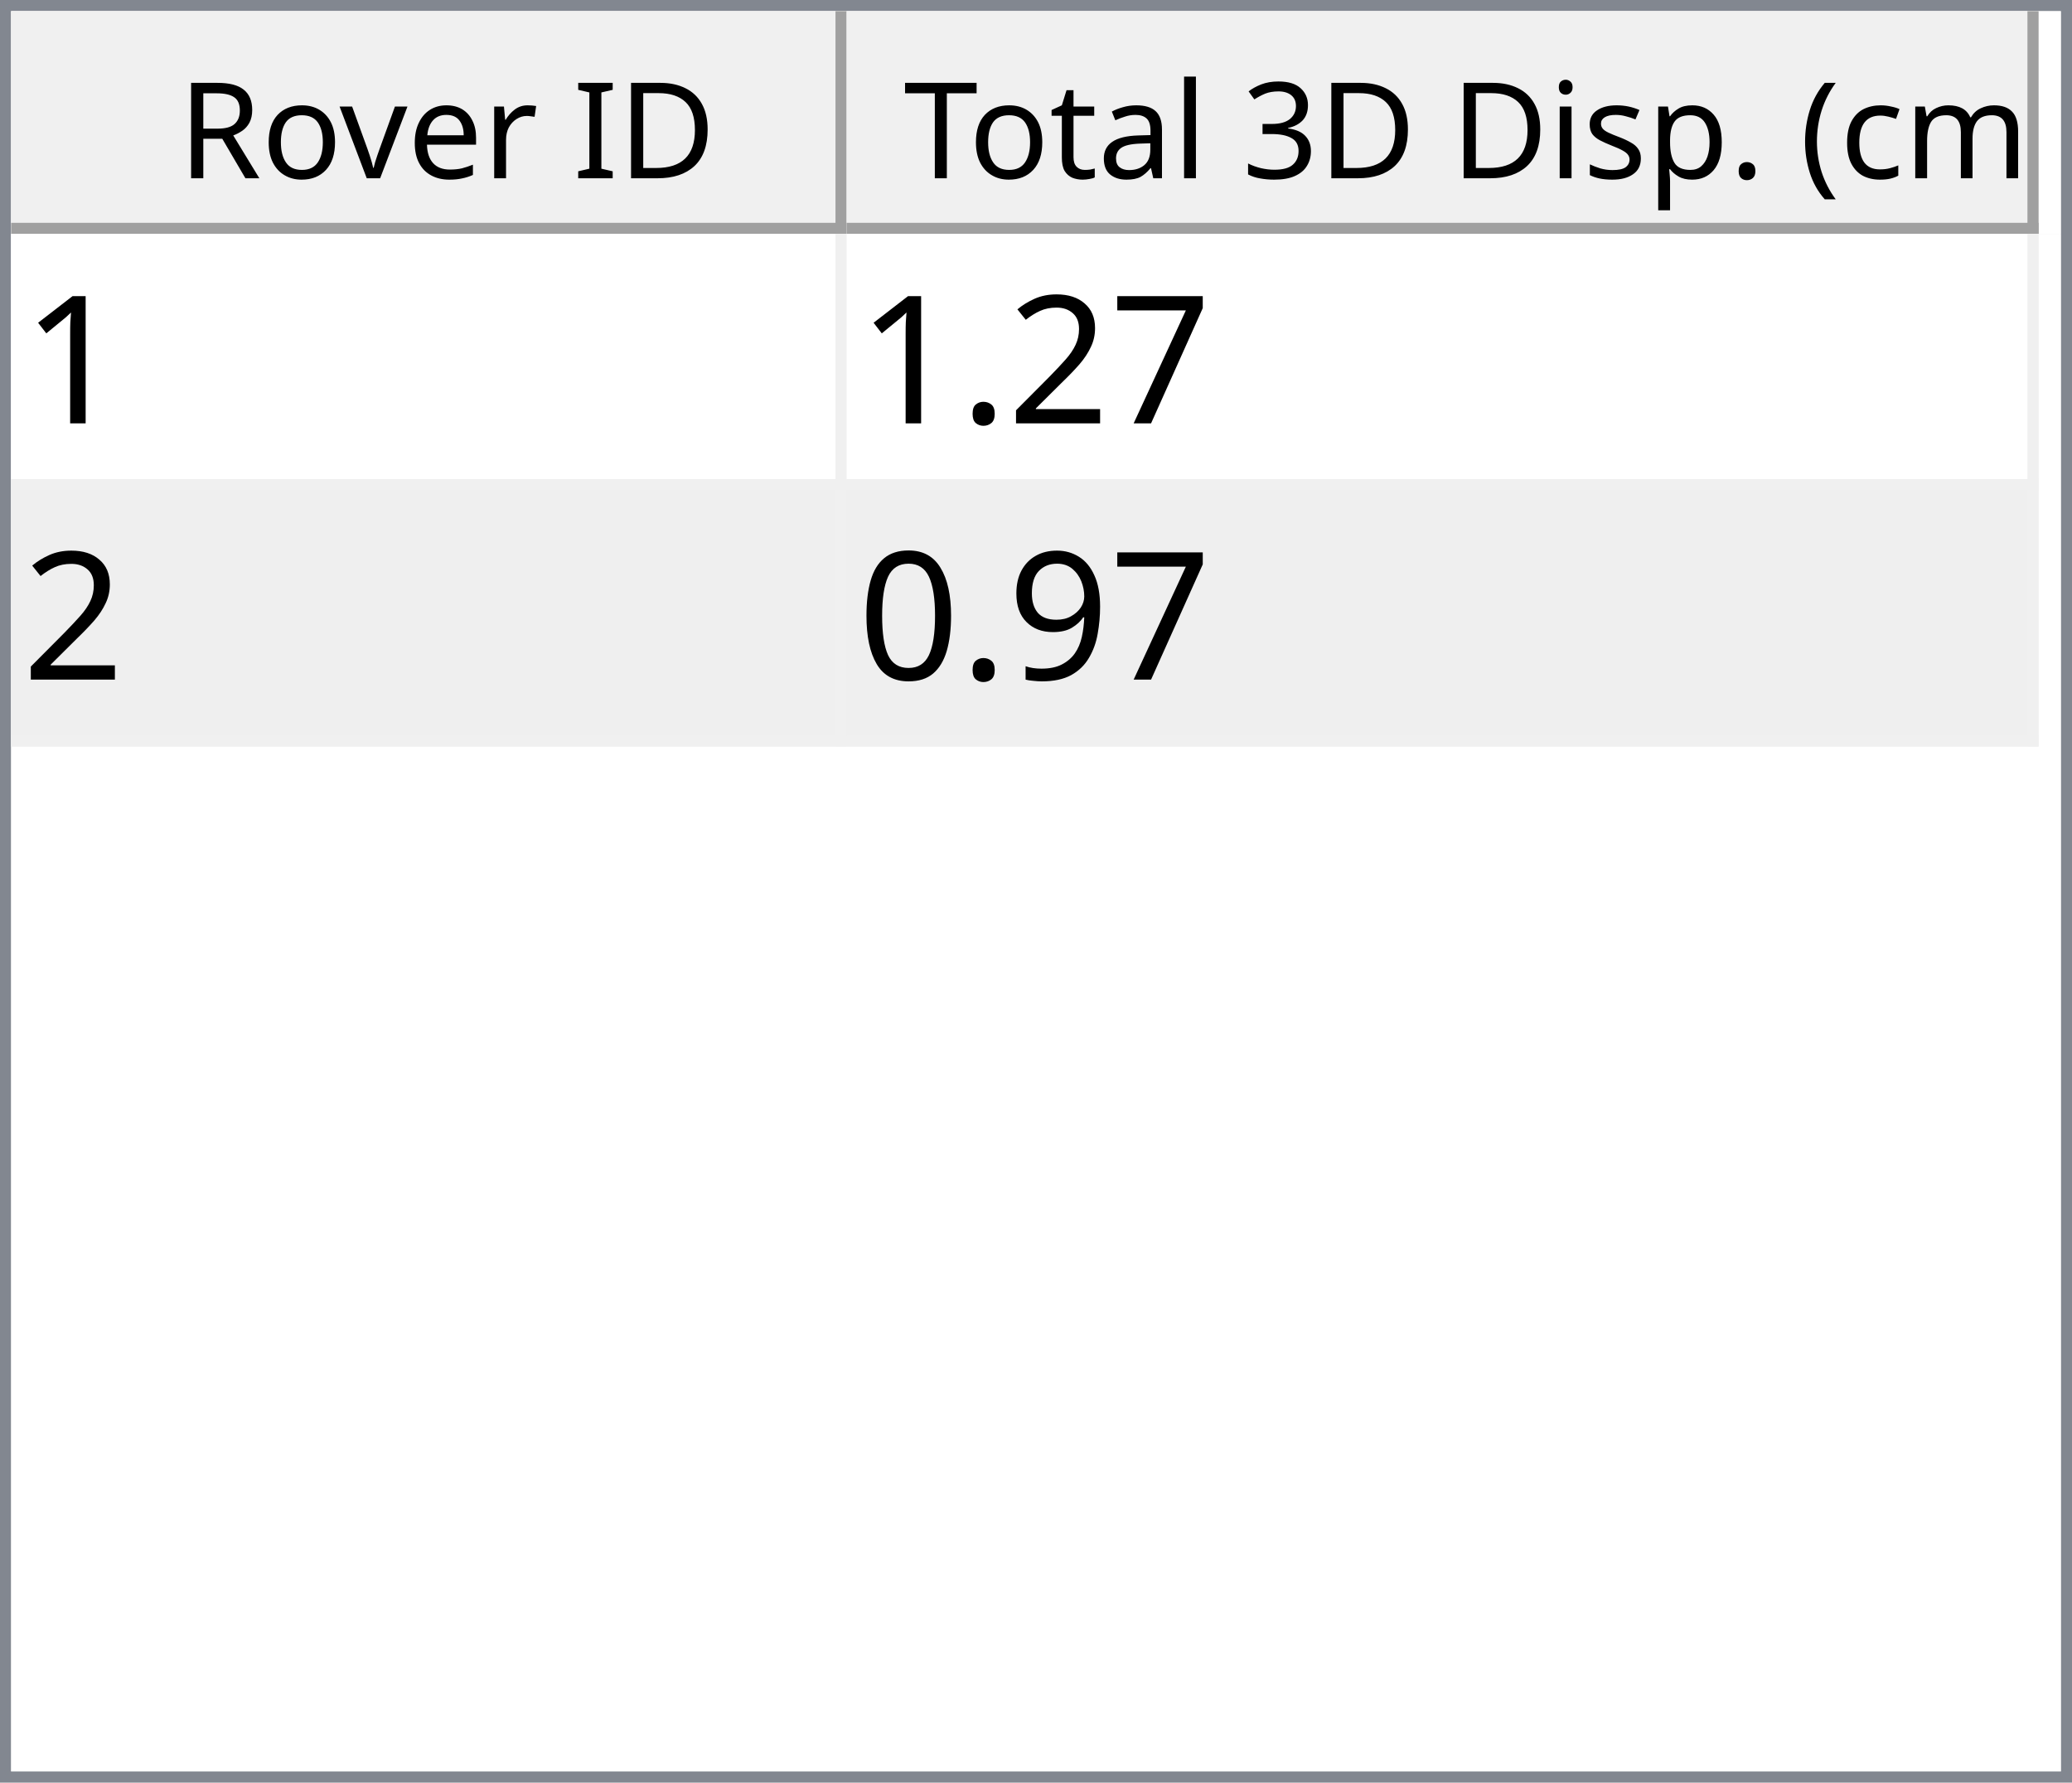
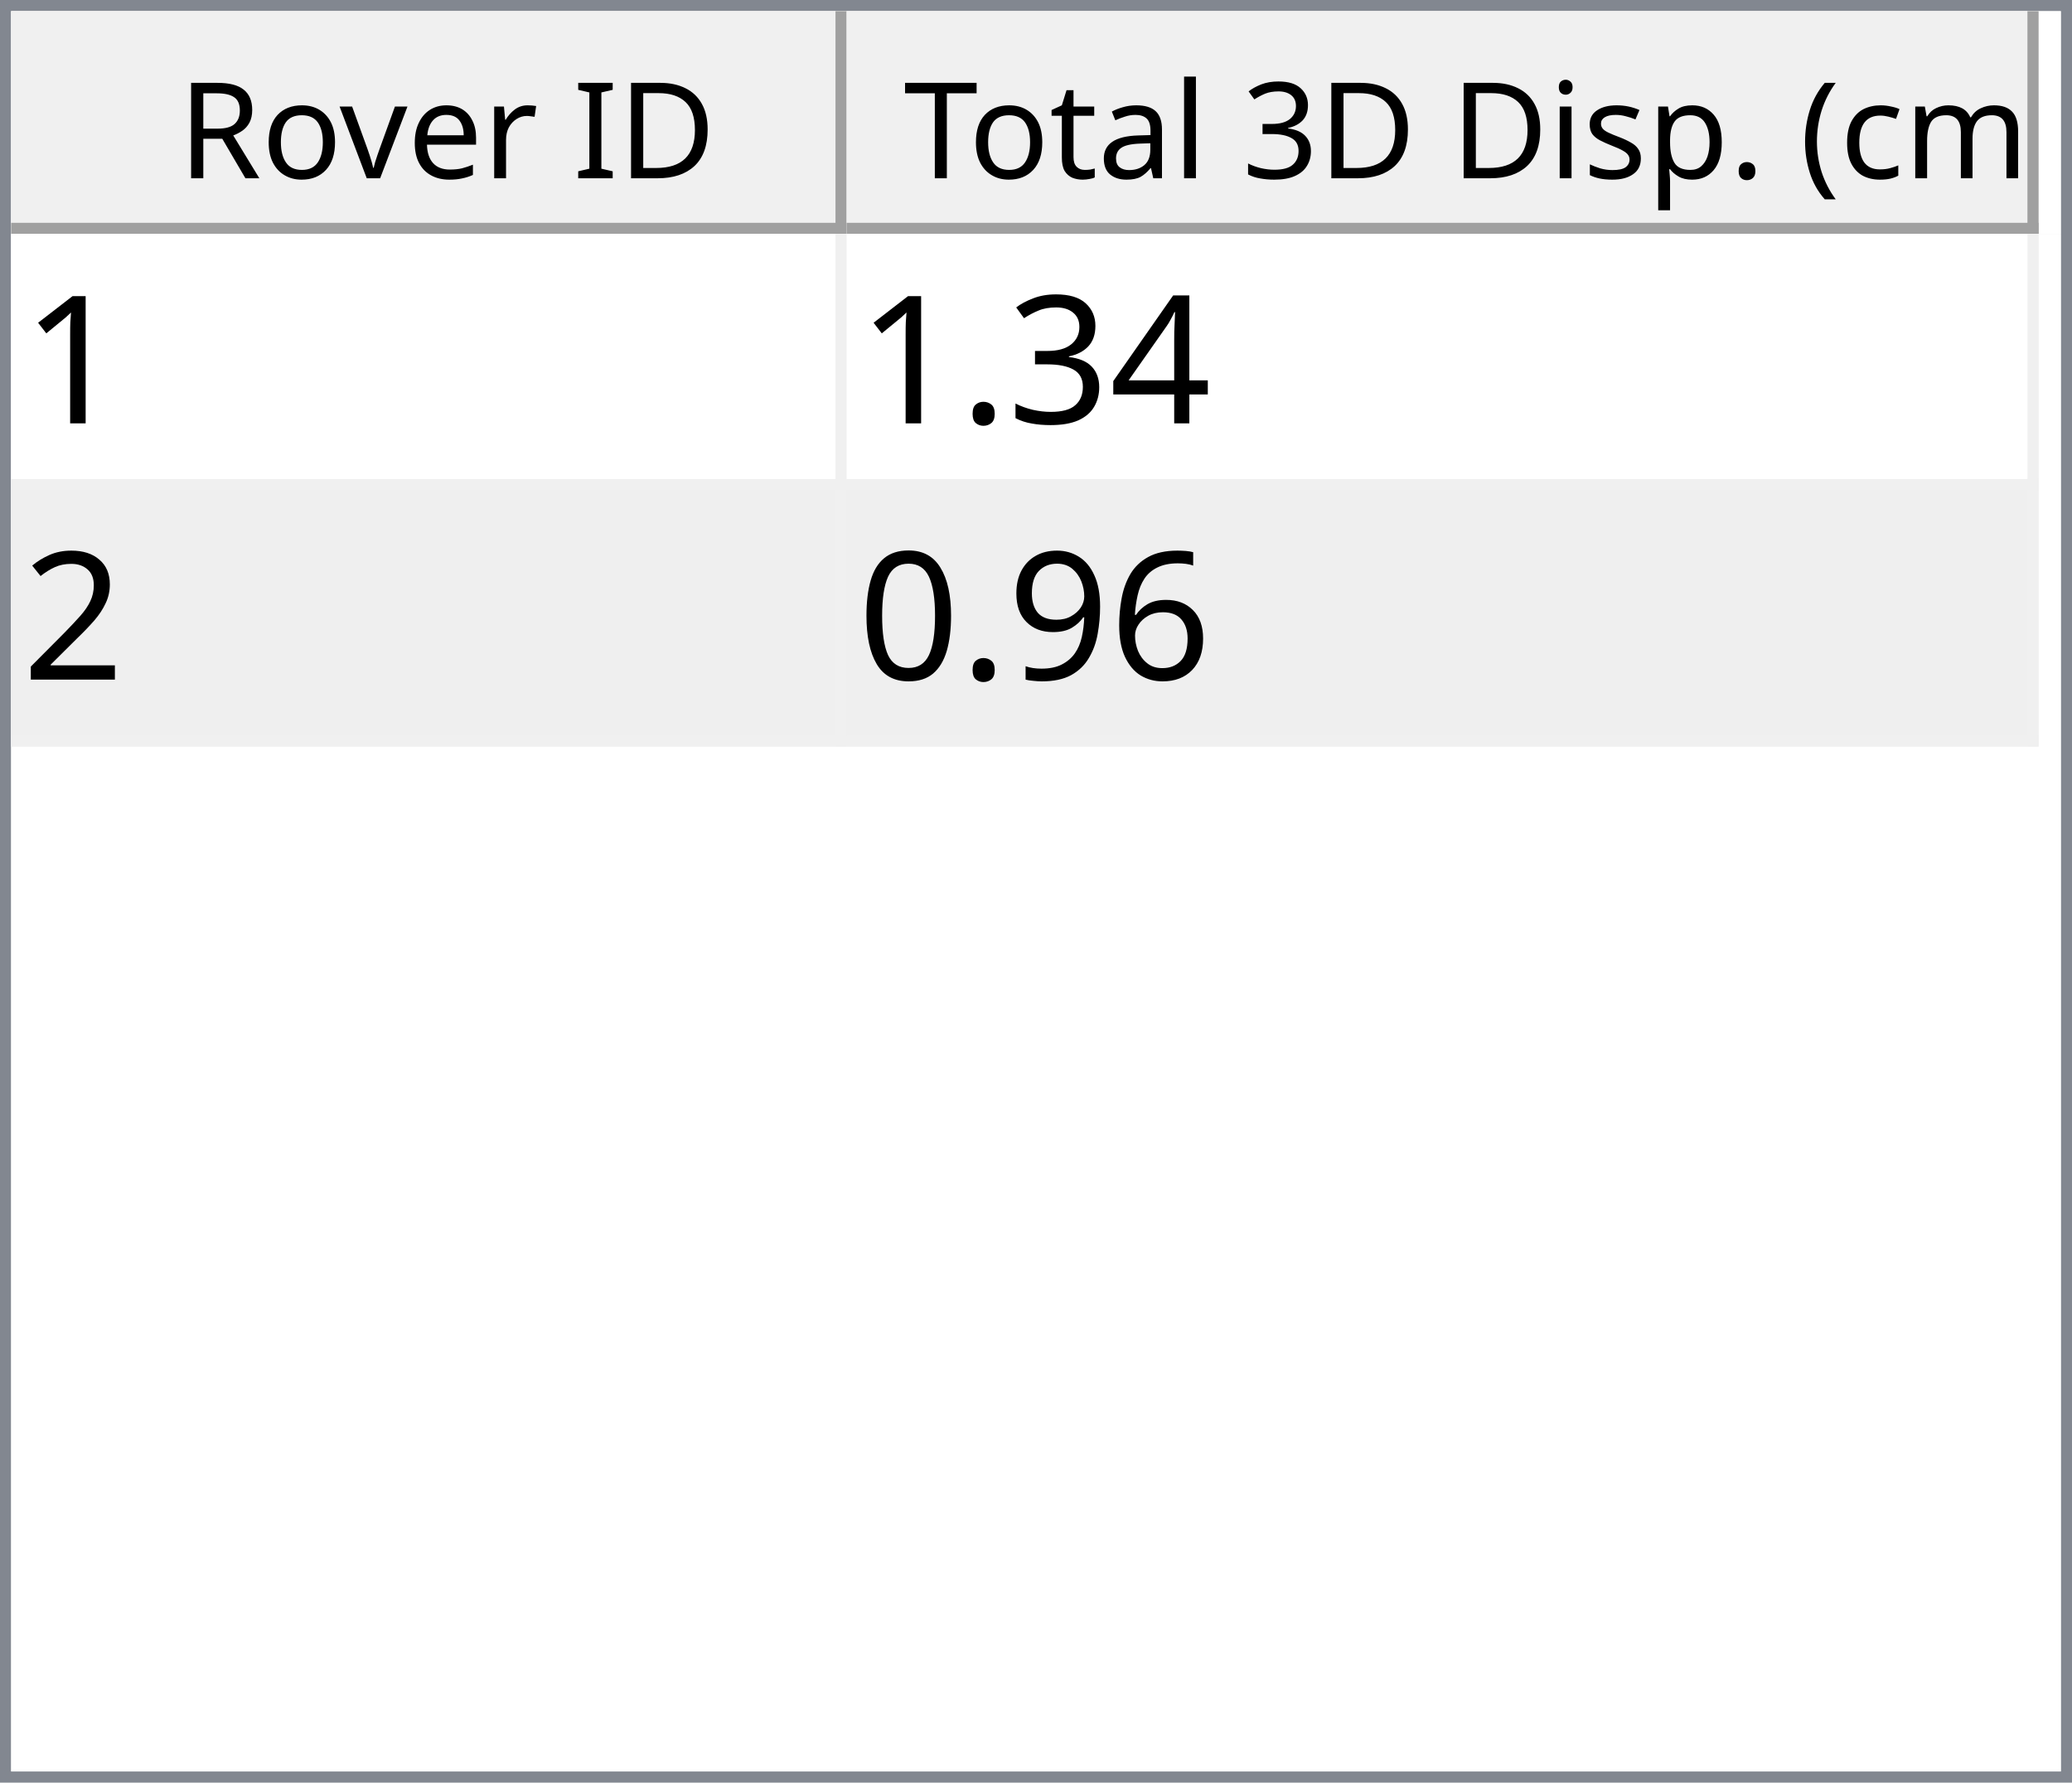
<svg xmlns="http://www.w3.org/2000/svg" style="fill-opacity:1; color-rendering:auto; color-interpolation:auto; text-rendering:auto; stroke:black; stroke-linecap:square; stroke-miterlimit:10; shape-rendering:auto; stroke-opacity:1; fill:black; stroke-dasharray:none; font-weight:normal; stroke-width:1; font-family:'Dialog'; font-style:normal; stroke-linejoin:miter; font-size:12px; stroke-dashoffset:0; image-rendering:auto;" width="186" height="160">
  <defs id="genericDefs" />
  <g>
    <defs id="defs1">
      <clipPath clipPathUnits="userSpaceOnUse" id="clipPath1">
        <path d="M0 0 L186 0 L186 160 L0 160 L0 0 Z" />
      </clipPath>
      <clipPath clipPathUnits="userSpaceOnUse" id="clipPath2">
        <path d="M0 0 L0 160 L186 160 L186 0 Z" />
      </clipPath>
      <clipPath clipPathUnits="userSpaceOnUse" id="clipPath3">
        <path d="M0 0 L0 20 L184 20 L184 0 Z" />
      </clipPath>
      <clipPath clipPathUnits="userSpaceOnUse" id="clipPath4">
        <path d="M0 0 L0 20 L75 20 L75 0 Z" />
      </clipPath>
      <clipPath clipPathUnits="userSpaceOnUse" id="clipPath5">
        <path d="M1 1 L1 19 L74 19 L74 1 Z" />
      </clipPath>
      <clipPath clipPathUnits="userSpaceOnUse" id="clipPath6">
        <path d="M0 0 L0 18 L73 18 L73 0 Z" />
      </clipPath>
      <clipPath clipPathUnits="userSpaceOnUse" id="clipPath7">
        <path d="M-0.5 -0.5 L-0.5 19.5 L74.5 19.5 L74.5 -0.5 Z" />
      </clipPath>
      <clipPath clipPathUnits="userSpaceOnUse" id="clipPath8">
        <path d="M0 0 L0 20 L107 20 L107 0 Z" />
      </clipPath>
      <clipPath clipPathUnits="userSpaceOnUse" id="clipPath9">
        <path d="M1 1 L1 19 L106 19 L106 1 Z" />
      </clipPath>
      <clipPath clipPathUnits="userSpaceOnUse" id="clipPath10">
        <path d="M0 0 L0 18 L105 18 L105 0 Z" />
      </clipPath>
      <clipPath clipPathUnits="userSpaceOnUse" id="clipPath11">
        <path d="M-0.5 -0.5 L-0.5 19.5 L106.5 19.5 L106.5 -0.5 Z" />
      </clipPath>
      <clipPath clipPathUnits="userSpaceOnUse" id="clipPath12">
        <path d="M0 0 L0 138 L184 138 L184 0 Z" />
      </clipPath>
      <clipPath clipPathUnits="userSpaceOnUse" id="clipPath13">
        <path d="M0 0 L0 46 L182 46 L182 0 Z" />
      </clipPath>
      <clipPath clipPathUnits="userSpaceOnUse" id="clipPath14">
        <path d="M-0.5 -0.5 L-0.5 45.5 L181.5 45.5 L181.5 -0.5 Z" />
      </clipPath>
      <clipPath clipPathUnits="userSpaceOnUse" id="clipPath15">
        <path d="M0 0 L0 22 L74 22 L74 0 Z" />
      </clipPath>
      <clipPath clipPathUnits="userSpaceOnUse" id="clipPath16">
        <path d="M0 0 L0 22 L106 22 L106 0 Z" />
      </clipPath>
      <font horiz-adv-x="64.551" id="font1">
        <font-face ascent="107.91" descent="25.098" units-per-em="100" style="font-style:normal; font-family:Segoe UI; font-weight:normal;" />
        <missing-glyph horiz-adv-x="64.551" d="M8.109 0 L8.109 68.266 L56.453 68.266 L56.453 0 L8.109 0 ZM15.328 7.234 L49.219 7.234 L49.219 61.031 L15.328 61.031 L15.328 7.234 Z" />
        <glyph unicode="D" horiz-adv-x="70.117" d="M9.188 0 L9.188 70.016 L28.516 70.016 Q65.531 70.016 65.531 35.891 Q65.531 19.672 55.25 9.836 Q44.969 0 27.734 0 L9.188 0 ZM17.391 62.594 L17.391 7.422 L27.828 7.422 Q41.609 7.422 49.273 14.797 Q56.938 22.172 56.938 35.688 Q56.938 62.594 28.328 62.594 L17.391 62.594 Z" />
        <glyph unicode="I" horiz-adv-x="26.611" d="M17.391 0 L9.188 0 L9.188 70.016 L17.391 70.016 L17.391 0 Z" />
        <glyph unicode=" " horiz-adv-x="27.393" d="" />
        <glyph unicode="r" horiz-adv-x="34.766" d="M34.188 41.891 Q32.078 43.5 28.125 43.5 Q23 43.5 19.555 38.672 Q16.109 33.844 16.109 25.484 L16.109 0 L8.109 0 L8.109 50 L16.109 50 L16.109 39.703 L16.312 39.703 Q18.016 44.969 21.531 47.922 Q25.047 50.875 29.391 50.875 Q32.516 50.875 34.188 50.203 L34.188 41.891 Z" />
        <glyph unicode="e" horiz-adv-x="52.295" d="M48.297 23 L12.984 23 Q13.188 14.656 17.484 10.109 Q21.781 5.562 29.297 5.562 Q37.75 5.562 44.828 11.141 L44.828 3.609 Q38.234 -1.172 27.391 -1.172 Q16.797 -1.172 10.742 5.641 Q4.688 12.453 4.688 24.812 Q4.688 36.469 11.305 43.82 Q17.922 51.172 27.734 51.172 Q37.547 51.172 42.922 44.828 Q48.297 38.484 48.297 27.203 L48.297 23 ZM40.094 29.781 Q40.047 36.719 36.75 40.578 Q33.453 44.438 27.594 44.438 Q21.922 44.438 17.969 40.383 Q14.016 36.328 13.094 29.781 L40.094 29.781 Z" />
        <glyph unicode="v" horiz-adv-x="47.9" d="M47.406 50 L27.484 0 L19.625 0 L0.688 50 L9.469 50 L22.172 13.672 Q23.578 9.672 23.922 6.688 L24.125 6.688 Q24.609 10.453 25.688 13.484 L38.969 50 L47.406 50 Z" />
        <glyph unicode="o" horiz-adv-x="58.594" d="M29 -1.172 Q17.922 -1.172 11.305 5.836 Q4.688 12.844 4.688 24.422 Q4.688 37.016 11.57 44.094 Q18.453 51.172 30.172 51.172 Q41.359 51.172 47.633 44.289 Q53.906 37.406 53.906 25.203 Q53.906 13.234 47.141 6.031 Q40.375 -1.172 29 -1.172 ZM29.594 44.438 Q21.875 44.438 17.383 39.188 Q12.891 33.938 12.891 24.703 Q12.891 15.828 17.43 10.695 Q21.969 5.562 29.594 5.562 Q37.359 5.562 41.531 10.594 Q45.703 15.625 45.703 24.906 Q45.703 34.281 41.531 39.359 Q37.359 44.438 29.594 44.438 Z" />
        <glyph unicode="R" horiz-adv-x="59.814" d="M59.375 0 L49.609 0 L37.891 19.625 Q36.281 22.359 34.766 24.289 Q33.25 26.219 31.664 27.438 Q30.078 28.656 28.25 29.219 Q26.422 29.781 24.125 29.781 L17.391 29.781 L17.391 0 L9.188 0 L9.188 70.016 L30.078 70.016 Q34.672 70.016 38.555 68.867 Q42.438 67.719 45.289 65.375 Q48.141 63.031 49.758 59.547 Q51.375 56.062 51.375 51.375 Q51.375 47.703 50.273 44.656 Q49.172 41.609 47.148 39.211 Q45.125 36.812 42.266 35.133 Q39.406 33.453 35.844 32.516 L35.844 32.328 Q37.594 31.547 38.891 30.547 Q40.188 29.547 41.359 28.18 Q42.531 26.812 43.68 25.078 Q44.828 23.344 46.234 21.047 L59.375 0 ZM17.391 62.594 L17.391 37.203 L28.516 37.203 Q31.594 37.203 34.203 38.133 Q36.812 39.062 38.719 40.797 Q40.625 42.531 41.703 45.047 Q42.781 47.562 42.781 50.688 Q42.781 56.297 39.141 59.445 Q35.5 62.594 28.609 62.594 L17.391 62.594 Z" />
        <glyph unicode=")" horiz-adv-x="30.176" d="M8.297 -15.922 L1.172 -15.922 Q16.406 2.344 16.406 26.812 Q16.406 51.469 1.078 70.016 L8.297 70.016 Q23.531 52.156 23.531 26.703 Q23.531 1.375 8.297 -15.922 Z" />
        <glyph unicode="m" horiz-adv-x="86.133" d="M79.109 0 L71.094 0 L71.094 28.719 Q71.094 37.016 68.531 40.727 Q65.969 44.438 59.906 44.438 Q54.781 44.438 51.195 39.75 Q47.609 35.062 47.609 28.516 L47.609 0 L39.594 0 L39.594 29.688 Q39.594 44.438 28.219 44.438 Q22.953 44.438 19.531 40.016 Q16.109 35.594 16.109 28.516 L16.109 0 L8.109 0 L8.109 50 L16.109 50 L16.109 42.094 L16.312 42.094 Q21.625 51.172 31.844 51.172 Q36.969 51.172 40.773 48.312 Q44.578 45.453 46 40.828 Q51.562 51.172 62.594 51.172 Q79.109 51.172 79.109 30.812 L79.109 0 Z" />
        <glyph unicode="c" horiz-adv-x="46.191" d="M42.188 2.297 Q36.422 -1.172 28.516 -1.172 Q17.828 -1.172 11.258 5.789 Q4.688 12.75 4.688 23.828 Q4.688 36.188 11.766 43.68 Q18.844 51.172 30.672 51.172 Q37.25 51.172 42.281 48.734 L42.281 40.531 Q36.719 44.438 30.375 44.438 Q22.703 44.438 17.797 38.945 Q12.891 33.453 12.891 24.516 Q12.891 15.719 17.508 10.641 Q22.125 5.562 29.891 5.562 Q36.422 5.562 42.188 9.906 L42.188 2.297 Z" />
        <glyph unicode="(" horiz-adv-x="30.176" d="M29.109 -15.922 L21.969 -15.922 Q6.844 1.375 6.844 26.703 Q6.844 52.156 21.969 70.016 L29.203 70.016 Q13.875 51.469 13.875 26.812 Q13.875 2.344 29.109 -15.922 Z" />
        <glyph unicode="." horiz-adv-x="21.68" d="M10.891 -1.078 Q8.641 -1.078 7.055 0.539 Q5.469 2.156 5.469 4.391 Q5.469 6.641 7.055 8.273 Q8.641 9.906 10.891 9.906 Q13.188 9.906 14.797 8.273 Q16.406 6.641 16.406 4.391 Q16.406 2.156 14.797 0.539 Q13.188 -1.078 10.891 -1.078 Z" />
        <glyph unicode="p" horiz-adv-x="58.789" d="M16.312 7.234 L16.109 7.234 L16.109 -23 L8.109 -23 L8.109 50 L16.109 50 L16.109 41.219 L16.312 41.219 Q22.219 51.172 33.594 51.172 Q43.266 51.172 48.688 44.461 Q54.109 37.75 54.109 26.469 Q54.109 13.922 48 6.375 Q41.891 -1.172 31.297 -1.172 Q21.578 -1.172 16.312 7.234 ZM16.109 27.391 L16.109 20.406 Q16.109 14.203 20.141 9.883 Q24.172 5.562 30.375 5.562 Q37.641 5.562 41.773 11.133 Q45.906 16.703 45.906 26.609 Q45.906 34.969 42.047 39.703 Q38.188 44.438 31.594 44.438 Q24.609 44.438 20.359 39.578 Q16.109 34.719 16.109 27.391 Z" />
        <glyph unicode="s" horiz-adv-x="42.432" d="M5.078 1.812 L5.078 10.406 Q11.625 5.562 19.484 5.562 Q30.031 5.562 30.031 12.594 Q30.031 14.594 29.125 15.992 Q28.219 17.391 26.68 18.461 Q25.141 19.531 23.07 20.383 Q21 21.234 18.609 22.172 Q15.281 23.484 12.766 24.828 Q10.25 26.172 8.57 27.859 Q6.891 29.547 6.031 31.695 Q5.172 33.844 5.172 36.719 Q5.172 40.234 6.789 42.945 Q8.406 45.656 11.086 47.484 Q13.766 49.312 17.211 50.242 Q20.656 51.172 24.312 51.172 Q30.812 51.172 35.938 48.922 L35.938 40.828 Q30.422 44.438 23.25 44.438 Q21 44.438 19.195 43.922 Q17.391 43.406 16.094 42.477 Q14.797 41.547 14.086 40.258 Q13.375 38.969 13.375 37.406 Q13.375 35.453 14.086 34.133 Q14.797 32.812 16.164 31.789 Q17.531 30.766 19.484 29.938 Q21.438 29.109 23.922 28.125 Q27.25 26.859 29.883 25.516 Q32.516 24.172 34.375 22.484 Q36.234 20.797 37.234 18.602 Q38.234 16.406 38.234 13.375 Q38.234 9.672 36.602 6.938 Q34.969 4.203 32.234 2.398 Q29.5 0.594 25.93 -0.289 Q22.359 -1.172 18.453 -1.172 Q10.75 -1.172 5.078 1.812 Z" />
        <glyph unicode="i" horiz-adv-x="24.219" d="M12.203 62.703 Q10.062 62.703 8.547 64.164 Q7.031 65.625 7.031 67.875 Q7.031 70.125 8.547 71.609 Q10.062 73.094 12.203 73.094 Q14.406 73.094 15.945 71.609 Q17.484 70.125 17.484 67.875 Q17.484 65.719 15.945 64.211 Q14.406 62.703 12.203 62.703 ZM16.109 0 L8.109 0 L8.109 50 L16.109 50 L16.109 0 Z" />
        <glyph unicode="3" horiz-adv-x="53.906" d="M46.531 19.828 Q46.531 15.094 44.75 11.211 Q42.969 7.328 39.719 4.57 Q36.469 1.812 31.93 0.297 Q27.391 -1.219 21.922 -1.219 Q11.922 -1.219 6 2.594 L6 11.188 Q13.094 5.609 22.219 5.609 Q25.875 5.609 28.828 6.539 Q31.781 7.469 33.906 9.227 Q36.031 10.984 37.18 13.477 Q38.328 15.969 38.328 19.094 Q38.328 32.812 18.797 32.812 L12.984 32.812 L12.984 39.594 L18.5 39.594 Q35.797 39.594 35.797 52.484 Q35.797 64.406 22.609 64.406 Q15.188 64.406 8.688 59.422 L8.688 67.188 Q15.375 71.188 24.609 71.188 Q29 71.188 32.57 69.969 Q36.141 68.75 38.68 66.555 Q41.219 64.359 42.609 61.281 Q44 58.203 44 54.5 Q44 40.672 30.031 36.719 L30.031 36.531 Q33.594 36.141 36.625 34.797 Q39.656 33.453 41.852 31.305 Q44.047 29.156 45.289 26.25 Q46.531 23.344 46.531 19.828 Z" />
        <glyph unicode="l" horiz-adv-x="24.219" d="M16.109 0 L8.109 0 L8.109 74.031 L16.109 74.031 L16.109 0 Z" />
        <glyph unicode="a" horiz-adv-x="50.879" d="M43.891 0 L35.891 0 L35.891 7.812 L35.688 7.812 Q30.469 -1.172 20.312 -1.172 Q12.844 -1.172 8.617 2.781 Q4.391 6.734 4.391 13.281 Q4.391 27.297 20.906 29.594 L35.891 31.688 Q35.891 44.438 25.594 44.438 Q16.547 44.438 9.281 38.281 L9.281 46.484 Q16.656 51.172 26.266 51.172 Q43.891 51.172 43.891 32.516 L43.891 0 ZM35.891 25.297 L23.828 23.641 Q18.266 22.859 15.43 20.875 Q12.594 18.891 12.594 13.875 Q12.594 10.203 15.211 7.883 Q17.828 5.562 22.172 5.562 Q28.125 5.562 32.008 9.742 Q35.891 13.922 35.891 20.312 L35.891 25.297 Z" />
        <glyph unicode="t" horiz-adv-x="33.887" d="M31.297 0.484 Q28.469 -1.078 23.828 -1.078 Q10.688 -1.078 10.688 13.578 L10.688 43.172 L2.094 43.172 L2.094 50 L10.688 50 L10.688 62.203 L18.703 64.797 L18.703 50 L31.297 50 L31.297 43.172 L18.703 43.172 L18.703 14.984 Q18.703 9.969 20.414 7.82 Q22.125 5.672 26.078 5.672 Q29.109 5.672 31.297 7.328 L31.297 0.484 Z" />
        <glyph unicode="T" horiz-adv-x="52.393" d="M50.594 62.594 L30.375 62.594 L30.375 0 L22.172 0 L22.172 62.594 L2 62.594 L2 70.016 L50.594 70.016 L50.594 62.594 Z" />
      </font>
      <font horiz-adv-x="75.0" id="font2">
        <font-face ascent="100.537" descent="21.973" units-per-em="100" style="font-style:normal; font-family:sans-serif; font-weight:normal;" />
        <missing-glyph horiz-adv-x="75.0" d="M12.5 0 L12.5 62.5 L62.5 62.5 L62.5 0 L12.5 0 ZM14.062 1.562 L60.938 1.562 L60.938 60.938 L14.062 60.938 L14.062 1.562 Z" />
        <glyph unicode="1" horiz-adv-x="55.615" d="M37.25 0 L28.469 0 L28.469 56 Q25.297 52.984 20.141 49.953 Q14.984 46.922 10.891 45.406 L10.891 53.906 Q18.266 57.375 23.781 62.305 Q29.297 67.234 31.594 71.875 L37.25 71.875 L37.25 0 Z" />
-         <glyph unicode="7" horiz-adv-x="55.615" d="M4.734 62.203 L4.734 70.656 L51.078 70.656 L51.078 63.812 Q44.234 56.547 37.523 44.484 Q30.812 32.422 27.156 19.672 Q24.516 10.688 23.781 0 L14.75 0 Q14.891 8.453 18.062 20.414 Q21.234 32.375 27.172 43.484 Q33.109 54.594 39.797 62.203 L4.734 62.203 Z" />
+         <glyph unicode="4" horiz-adv-x="55.615" d="M32.328 0 L32.328 17.141 L1.266 17.141 L1.266 25.203 L33.938 71.578 L41.109 71.578 L41.109 25.203 L50.781 25.203 L50.781 17.141 L41.109 17.141 L41.109 0 L32.328 0 ZM32.328 25.203 L32.328 57.469 L9.906 25.203 L32.328 25.203 Z" />
+         <glyph unicode="3" horiz-adv-x="55.615" d="M4.203 18.891 L12.984 20.062 Q14.5 12.594 18.141 9.297 Q21.781 6 27 6 Q33.203 6 37.477 10.297 Q41.75 14.594 41.75 20.953 Q41.75 27 37.797 30.93 Q33.844 34.859 27.734 34.859 Q25.25 34.859 21.531 33.891 L22.516 41.609 Q23.391 41.5 23.922 41.5 Q29.547 41.5 34.039 44.43 Q38.531 47.359 38.531 53.469 Q38.531 58.297 35.258 61.477 Q31.984 64.656 26.812 64.656 Q21.688 64.656 18.266 61.43 Q14.844 58.203 13.875 51.766 L5.078 53.328 Q6.688 62.156 12.398 67.016 Q18.109 71.875 26.609 71.875 Q32.469 71.875 37.398 69.359 Q42.328 66.844 44.945 62.5 Q47.562 58.156 47.562 53.266 Q47.562 48.641 45.07 44.828 Q42.578 41.016 37.703 38.766 Q44.047 37.312 47.562 32.695 Q51.078 28.078 51.078 21.141 Q51.078 11.766 44.242 5.25 Q37.406 -1.266 26.953 -1.266 Q17.531 -1.266 11.305 4.352 Q5.078 9.969 4.203 18.891 Z" />
+         <glyph unicode="." horiz-adv-x="27.783" d="M9.078 0 L9.078 10.016 L19.094 10.016 L19.094 0 L9.078 0 Z" />
        <glyph unicode="2" horiz-adv-x="55.615" d="M50.344 8.453 L50.344 0 L3.031 0 Q2.938 3.172 4.047 6.109 Q5.859 10.938 9.836 15.625 Q13.812 20.312 21.344 26.469 Q33.016 36.031 37.117 41.625 Q41.219 47.219 41.219 52.203 Q41.219 57.422 37.477 61.008 Q33.734 64.594 27.734 64.594 Q21.391 64.594 17.578 60.789 Q13.766 56.984 13.719 50.25 L4.688 51.172 Q5.609 61.281 11.664 66.578 Q17.719 71.875 27.938 71.875 Q38.234 71.875 44.242 66.164 Q50.25 60.453 50.25 52 Q50.25 47.703 48.492 43.555 Q46.734 39.406 42.656 34.812 Q38.578 30.219 29.109 22.219 Q21.188 15.578 18.945 13.211 Q16.703 10.844 15.234 8.453 L50.344 8.453 Z" />
-         <glyph unicode="." horiz-adv-x="27.783" d="M9.078 0 L9.078 10.016 L19.094 10.016 L19.094 0 L9.078 0 Z" />
+         <glyph unicode="6" horiz-adv-x="55.615" d="M49.75 54.047 L41.016 53.375 Q39.844 58.547 37.703 60.891 Q34.125 64.656 28.906 64.656 Q24.703 64.656 21.531 62.312 Q17.391 59.281 14.992 53.469 Q12.594 47.656 12.5 36.922 Q15.672 41.75 20.266 44.094 Q24.859 46.438 29.891 46.438 Q38.672 46.438 44.852 39.969 Q51.031 33.5 51.031 23.25 Q51.031 16.5 48.125 10.719 Q45.219 4.938 40.141 1.859 Q35.062 -1.219 28.609 -1.219 Q17.625 -1.219 10.695 6.859 Q3.766 14.938 3.766 33.5 Q3.766 54.25 11.422 63.672 Q18.109 71.875 29.438 71.875 Q37.891 71.875 43.289 67.141 Q48.688 62.406 49.75 54.047 ZM13.875 23.188 Q13.875 18.656 15.797 14.508 Q17.719 10.359 21.188 8.18 Q24.656 6 28.469 6 Q34.031 6 38.039 10.492 Q42.047 14.984 42.047 22.703 Q42.047 30.125 38.086 34.398 Q34.125 38.672 28.125 38.672 Q22.172 38.672 18.023 34.398 Q13.875 30.125 13.875 23.188 Z" />
        <glyph unicode="9" horiz-adv-x="55.615" d="M5.469 16.547 L13.922 17.328 Q14.984 11.375 18.016 8.688 Q21.047 6 25.781 6 Q29.828 6 32.883 7.859 Q35.938 9.719 37.891 12.82 Q39.844 15.922 41.164 21.195 Q42.484 26.469 42.484 31.938 Q42.484 32.516 42.438 33.688 Q39.797 29.5 35.234 26.883 Q30.672 24.266 25.344 24.266 Q16.453 24.266 10.305 30.711 Q4.156 37.156 4.156 47.703 Q4.156 58.594 10.578 65.234 Q17 71.875 26.656 71.875 Q33.641 71.875 39.43 68.117 Q45.219 64.359 48.219 57.398 Q51.219 50.438 51.219 37.25 Q51.219 23.531 48.242 15.406 Q45.266 7.281 39.383 3.031 Q33.5 -1.219 25.594 -1.219 Q17.188 -1.219 11.867 3.445 Q6.547 8.109 5.469 16.547 ZM41.453 48.141 Q41.453 55.719 37.43 60.156 Q33.406 64.594 27.734 64.594 Q21.875 64.594 17.531 59.812 Q13.188 55.031 13.188 47.406 Q13.188 40.578 17.312 36.305 Q21.438 32.031 27.484 32.031 Q33.594 32.031 37.523 36.305 Q41.453 40.578 41.453 48.141 Z" />
        <glyph unicode="0" horiz-adv-x="55.615" d="M4.156 35.297 Q4.156 48 6.766 55.742 Q9.375 63.484 14.523 67.68 Q19.672 71.875 27.484 71.875 Q33.25 71.875 37.594 69.555 Q41.938 67.234 44.773 62.867 Q47.609 58.5 49.219 52.227 Q50.828 45.953 50.828 35.297 Q50.828 22.703 48.242 14.969 Q45.656 7.234 40.508 3.008 Q35.359 -1.219 27.484 -1.219 Q17.141 -1.219 11.234 6.203 Q4.156 15.141 4.156 35.297 ZM13.188 35.297 Q13.188 17.672 17.312 11.836 Q21.438 6 27.484 6 Q33.547 6 37.672 11.859 Q41.797 17.719 41.797 35.297 Q41.797 52.984 37.672 58.789 Q33.547 64.594 27.391 64.594 Q21.344 64.594 17.719 59.469 Q13.188 52.938 13.188 35.297 Z" />
      </font>
    </defs>
    <g style="fill:white; stroke:white;">
      <rect x="0" y="0" width="186" style="clip-path:url(#clipPath1); stroke:none;" height="160" />
    </g>
    <g style="fill:white; text-rendering:optimizeSpeed; color-rendering:optimizeSpeed; image-rendering:optimizeSpeed; shape-rendering:crispEdges; stroke:white; color-interpolation:sRGB;">
      <rect x="0" width="186" height="160" y="0" style="stroke:none;" />
      <path style="stroke:none;" d="M0 160 L186 160 L186 0 L0 0 Z" />
    </g>
    <g style="fill:rgb(240,240,240); font-family:'Segoe UI'; stroke:rgb(240,240,240);">
      <rect x="0" y="0" width="186" style="clip-path:url(#clipPath2); stroke:none;" height="160" />
    </g>
    <g style="fill:rgb(130,135,144); font-family:'Segoe UI'; stroke:rgb(130,135,144);">
      <path d="M0 0 L186 0 L186 160 L0 160 L0 0 ZM1 1 L185 1 L185 159 L1 159 L1 1 Z" style="fill-rule:evenodd; clip-path:url(#clipPath2); stroke:none;" />
    </g>
    <g style="fill:white; font-family:'Segoe UI'; stroke:white;" transform="translate(1,1)">
      <rect x="0" y="0" width="184" style="clip-path:url(#clipPath3); stroke:none;" height="20" />
    </g>
    <g style="fill:rgb(240,240,240); font-family:'Segoe UI'; stroke:rgb(240,240,240);" transform="translate(1,1)">
      <rect x="0" y="0" width="75" style="clip-path:url(#clipPath4); stroke:none;" height="20" />
    </g>
    <g style="font-family:'Segoe UI';" transform="translate(2,2)">
      <text x="14" xml:space="preserve" y="14" style="clip-path:url(#clipPath6); stroke:none;">Rover ID</text>
    </g>
    <g style="fill:rgb(160,160,160); font-family:'Segoe UI'; stroke:rgb(160,160,160); stroke-linejoin:bevel;" transform="translate(1.5,1.5)">
      <line x1="74" x2="74" y1="0" style="fill:none; clip-path:url(#clipPath7);" y2="19" />
    </g>
    <g style="fill:rgb(160,160,160); font-family:'Segoe UI'; stroke:rgb(160,160,160); stroke-linejoin:bevel;" transform="matrix(1,0,0,1,1,1) translate(0.5,0.5)">
      <line x1="0" x2="74" y1="19" style="fill:none; clip-path:url(#clipPath7);" y2="19" />
    </g>
    <g style="fill:rgb(240,240,240); font-family:'Segoe UI'; stroke:rgb(240,240,240);" transform="translate(76,1)">
      <rect x="0" y="0" width="107" style="clip-path:url(#clipPath8); stroke:none;" height="20" />
    </g>
    <g style="font-family:'Segoe UI';" transform="translate(77,2)">
      <text x="1" xml:space="preserve" y="14" style="clip-path:url(#clipPath10); stroke:none;"> Total 3D Disp. (cm)</text>
    </g>
    <g style="fill:rgb(160,160,160); font-family:'Segoe UI'; stroke:rgb(160,160,160); stroke-linejoin:bevel;" transform="translate(76.5,1.5)">
      <line x1="106" x2="106" y1="0" style="fill:none; clip-path:url(#clipPath11);" y2="19" />
    </g>
    <g style="fill:rgb(160,160,160); font-family:'Segoe UI'; stroke:rgb(160,160,160); stroke-linejoin:bevel;" transform="matrix(1,0,0,1,76,1) translate(0.5,0.5)">
      <line x1="0" x2="106" y1="19" style="fill:none; clip-path:url(#clipPath11);" y2="19" />
    </g>
    <g style="fill:white; font-family:'Segoe UI'; stroke:white;" transform="translate(1,21)">
      <rect x="0" y="0" width="184" style="clip-path:url(#clipPath12); stroke:none;" height="138" />
    </g>
    <g style="fill:rgb(240,240,240); font-size:16px; font-family:sans-serif; stroke:rgb(240,240,240);" transform="translate(1,21)">
      <rect x="0" y="0" width="182" style="clip-path:url(#clipPath13); stroke:none;" height="46" />
      <line transform="translate(0.5,0.5)" x1="0" x2="181" y1="22" style="clip-path:url(#clipPath14); fill:none; stroke-linejoin:bevel;" y2="22" />
    </g>
    <g transform="matrix(1,0,0,1,1,21) translate(0.5,0.5)" style="fill:rgb(240,240,240); font-size:16px; font-family:sans-serif; stroke:rgb(240,240,240); stroke-linejoin:bevel;">
      <line x1="0" x2="181" y1="45" style="fill:none; clip-path:url(#clipPath14);" y2="45" />
    </g>
    <g transform="matrix(1,0,0,1,1,21) translate(0.5,0.5)" style="fill:rgb(240,240,240); font-size:16px; font-family:sans-serif; stroke:rgb(240,240,240); stroke-linejoin:bevel;">
      <line x1="74" x2="74" y1="0" style="fill:none; clip-path:url(#clipPath14);" y2="45" />
    </g>
    <g transform="matrix(1,0,0,1,1,21) translate(0.5,0.5)" style="fill:rgb(240,240,240); font-size:16px; font-family:sans-serif; stroke:rgb(240,240,240); stroke-linejoin:bevel;">
      <line x1="181" x2="181" y1="0" style="fill:none; clip-path:url(#clipPath14);" y2="45" />
    </g>
    <g style="fill:white; font-size:16px; font-family:sans-serif; stroke:white;" transform="matrix(1,0,0,1,1,21)">
      <rect x="0" y="0" width="74" style="clip-path:url(#clipPath15); stroke:none;" height="22" />
      <text x="1" y="17" style="fill:black; clip-path:url(#clipPath15); stroke:none;" xml:space="preserve">1</text>
    </g>
    <g style="fill:white; font-size:16px; font-family:sans-serif; stroke:white;" transform="matrix(1,0,0,1,1,21) translate(75,0)">
      <rect x="0" y="0" width="106" style="clip-path:url(#clipPath16); stroke:none;" height="22" />
-       <text x="1" y="17" style="fill:black; clip-path:url(#clipPath16); stroke:none;" xml:space="preserve">1.27</text>
+       <text x="1" y="17" style="fill:black; clip-path:url(#clipPath16); stroke:none;" xml:space="preserve">1.34</text>
    </g>
    <g style="fill:rgb(239,239,239); font-size:16px; font-family:sans-serif; stroke:rgb(239,239,239);" transform="matrix(1,0,0,1,1,21) translate(0,23)">
      <rect x="0" y="0" width="74" style="clip-path:url(#clipPath15); stroke:none;" height="22" />
      <text x="1" y="17" style="fill:black; clip-path:url(#clipPath15); stroke:none;" xml:space="preserve">2</text>
    </g>
    <g style="fill:rgb(239,239,239); font-size:16px; font-family:sans-serif; stroke:rgb(239,239,239);" transform="matrix(1,0,0,1,1,21) translate(75,23)">
      <rect x="0" y="0" width="106" style="clip-path:url(#clipPath16); stroke:none;" height="22" />
-       <text x="1" y="17" style="fill:black; clip-path:url(#clipPath16); stroke:none;" xml:space="preserve">0.97</text>
+       <text x="1" y="17" style="fill:black; clip-path:url(#clipPath16); stroke:none;" xml:space="preserve">0.96</text>
    </g>
  </g>
</svg>
